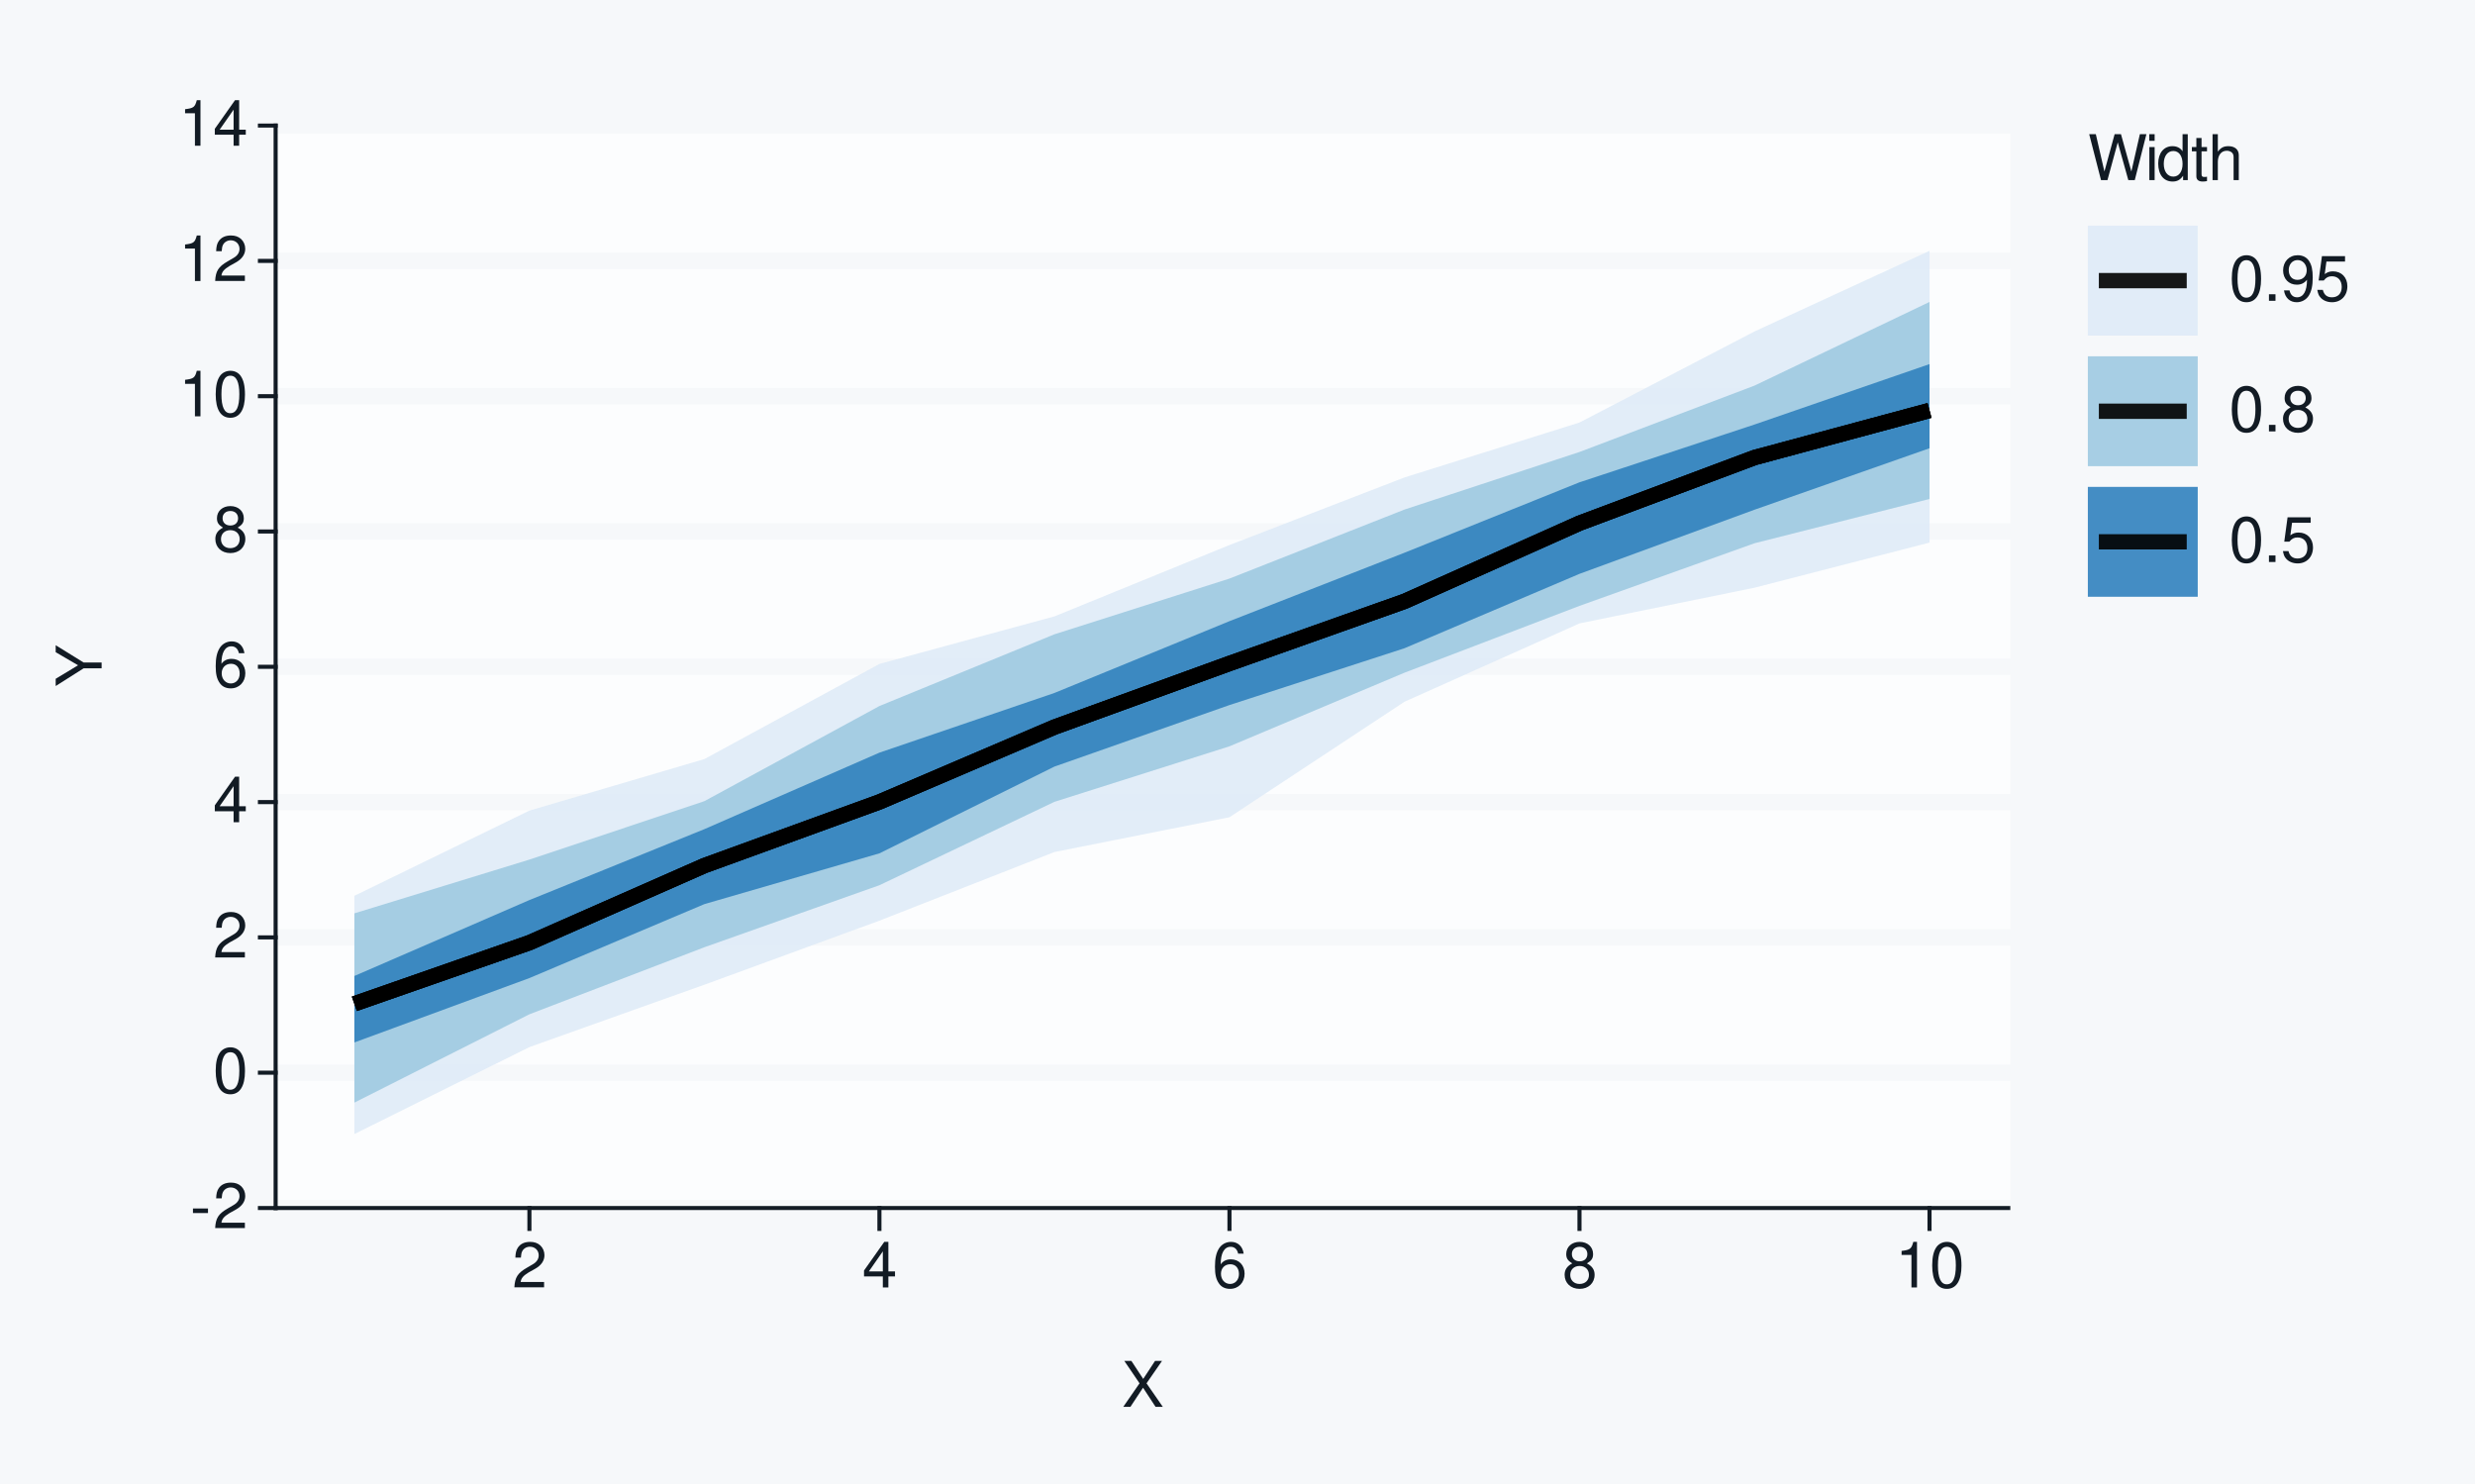
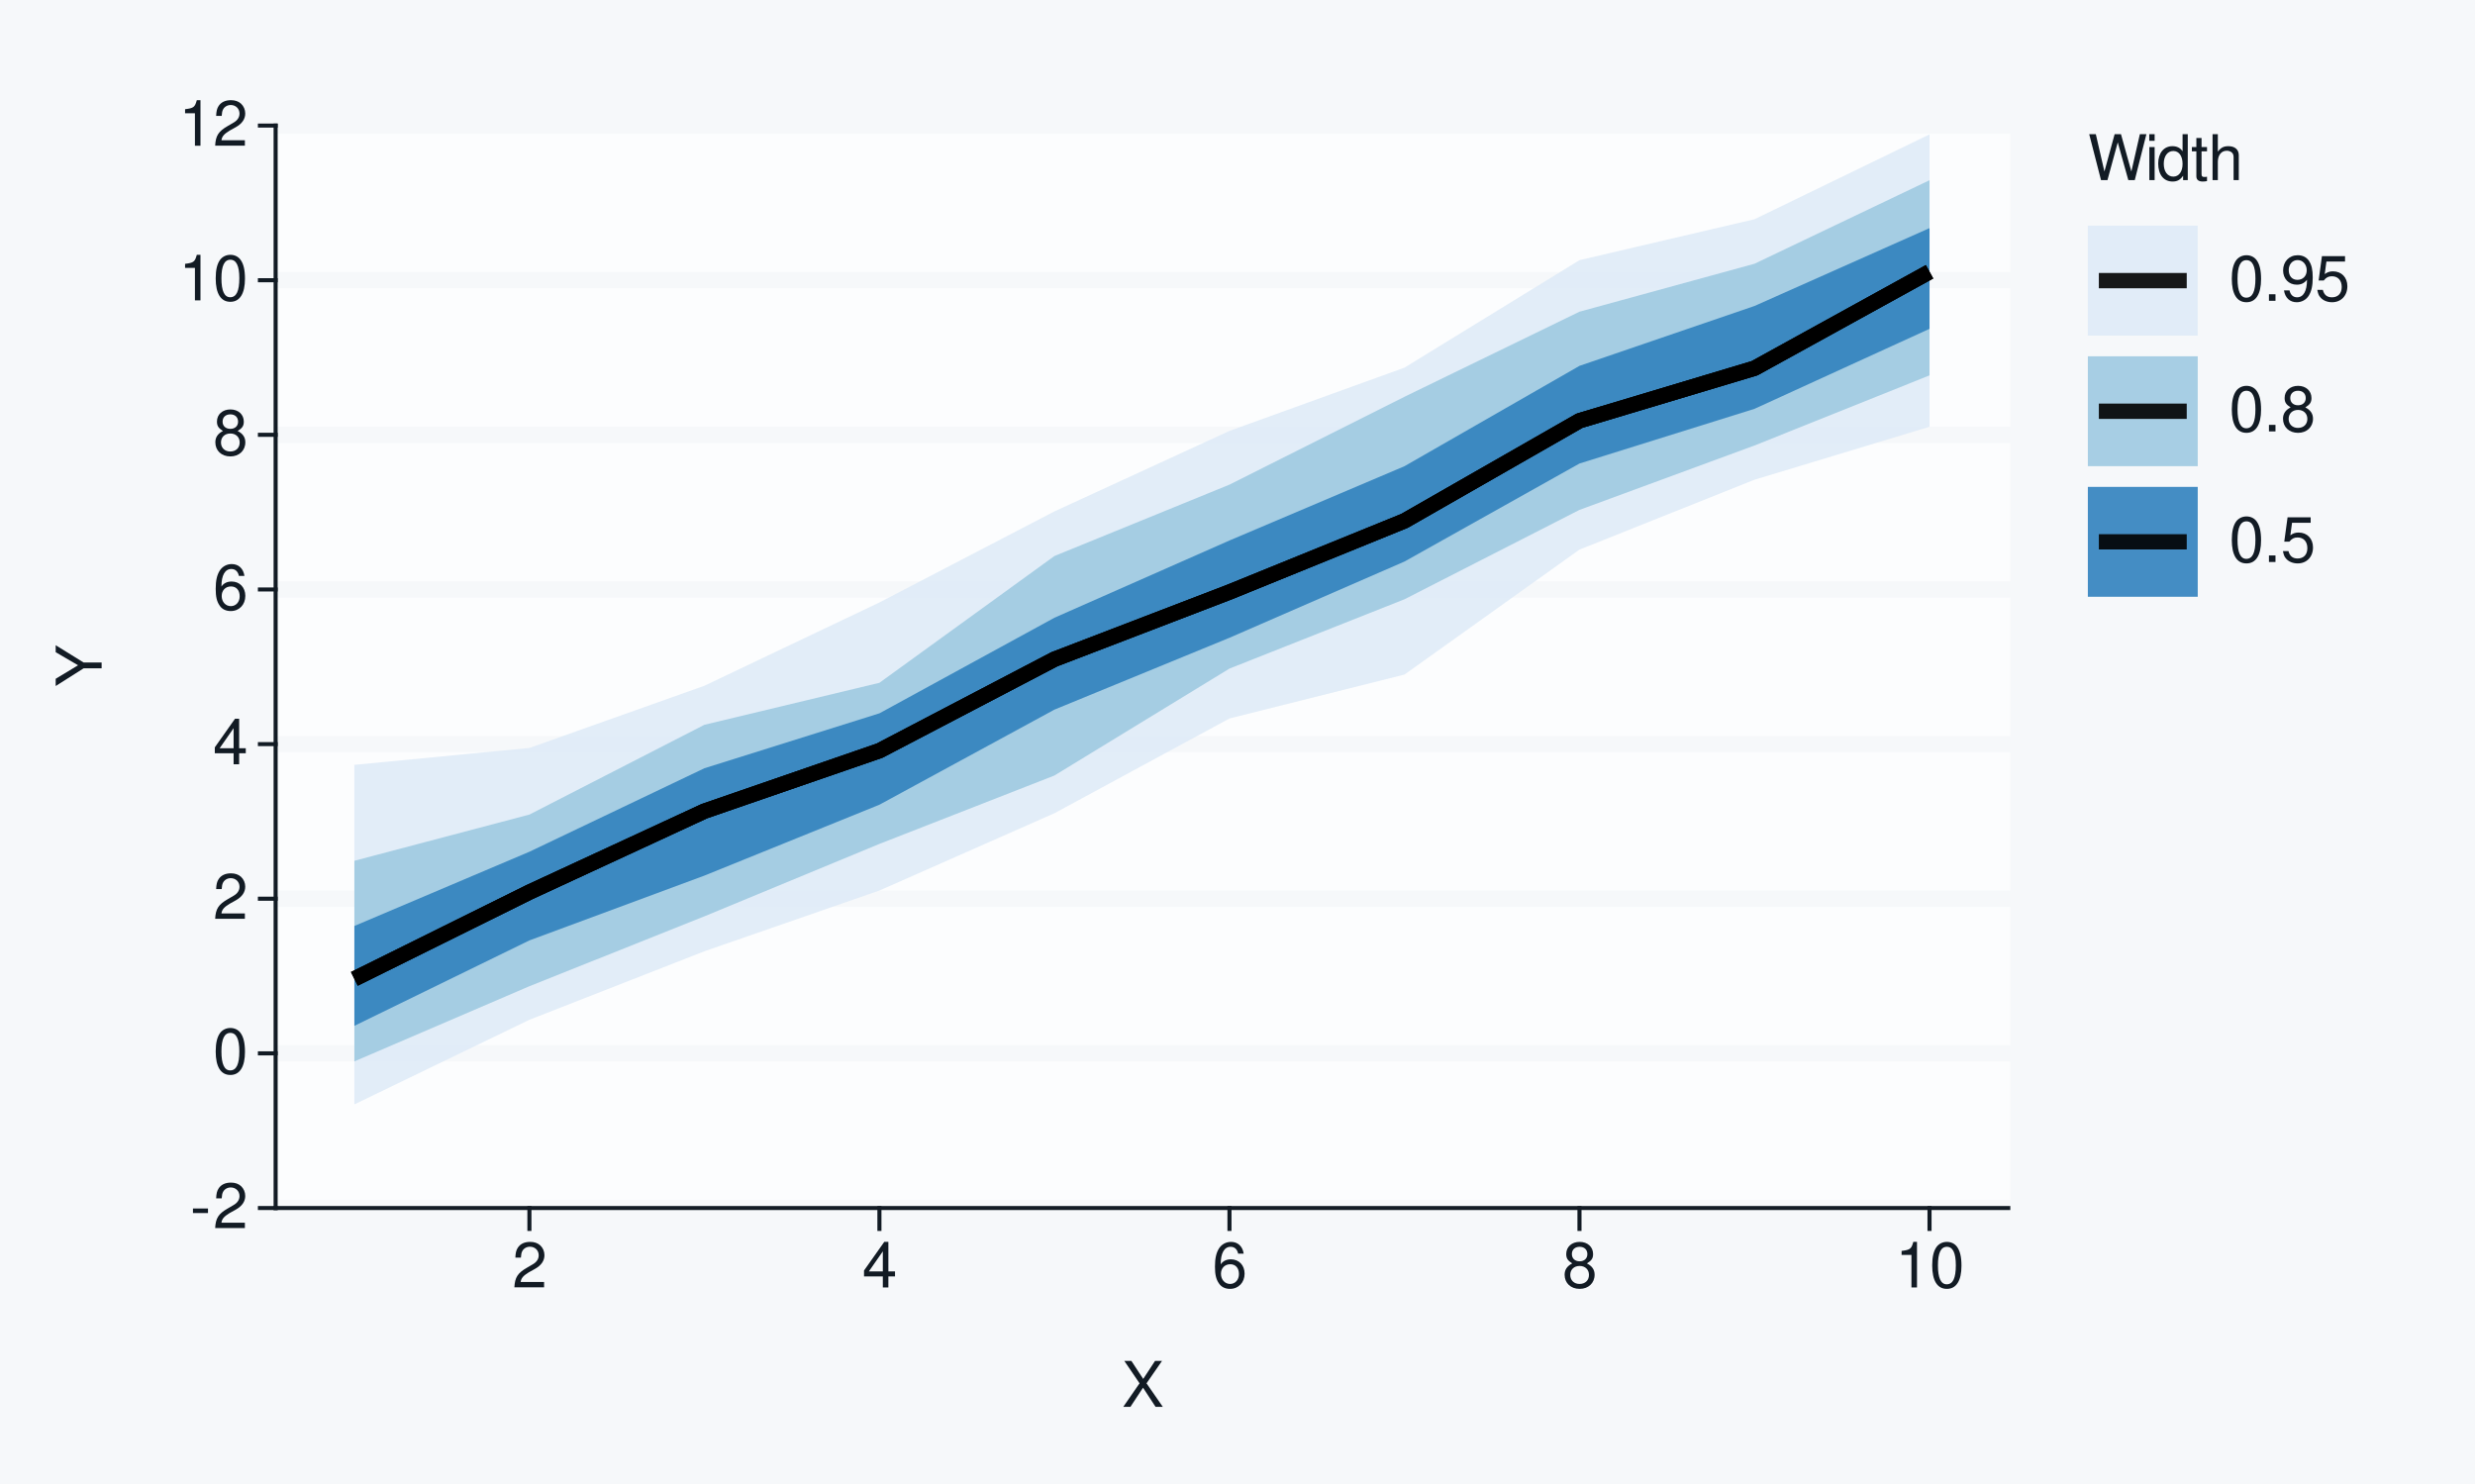
<svg xmlns="http://www.w3.org/2000/svg" xmlns:xlink="http://www.w3.org/1999/xlink" width="432pt" height="259pt" viewBox="0 0 432 259" version="1.1">
  <defs>
    <g>
      <symbol overflow="visible" id="glyph0-0">
        <path style="stroke:none;" d="" />
      </symbol>
      <symbol overflow="visible" id="glyph0-1">
        <path style="stroke:none;" d="M 3.125 -3.438 L 0.5 -3.438 L 0.5 -2.641 L 3.125 -2.641 Z M 3.125 -3.438 " />
      </symbol>
      <symbol overflow="visible" id="glyph0-2">
        <path style="stroke:none;" d="M 5.562 -0.953 L 1.469 -0.953 C 1.562 -1.609 1.906 -2.031 2.875 -2.625 L 3.969 -3.234 C 5.062 -3.844 5.625 -4.656 5.625 -5.625 C 5.625 -6.297 5.359 -6.906 4.891 -7.344 C 4.438 -7.75 3.859 -7.953 3.125 -7.953 C 2.141 -7.953 1.391 -7.594 0.969 -6.922 C 0.688 -6.5 0.578 -6 0.547 -5.203 L 1.516 -5.203 C 1.547 -5.734 1.609 -6.062 1.75 -6.328 C 2 -6.812 2.516 -7.109 3.094 -7.109 C 3.969 -7.109 4.625 -6.469 4.625 -5.609 C 4.625 -4.969 4.266 -4.422 3.578 -4.031 L 2.562 -3.438 C 0.938 -2.5 0.469 -1.75 0.375 -0.016 L 5.562 -0.016 Z M 5.562 -0.953 " />
      </symbol>
      <symbol overflow="visible" id="glyph0-3">
        <path style="stroke:none;" d="M 3.031 -7.953 C 2.297 -7.953 1.641 -7.625 1.234 -7.078 C 0.719 -6.375 0.469 -5.328 0.469 -3.844 C 0.469 -1.172 1.359 0.25 3.031 0.25 C 4.672 0.25 5.578 -1.172 5.578 -3.781 C 5.578 -5.328 5.328 -6.359 4.812 -7.078 C 4.406 -7.641 3.766 -7.953 3.031 -7.953 Z M 3.031 -7.094 C 4.062 -7.094 4.594 -6.031 4.594 -3.875 C 4.594 -1.609 4.078 -0.547 3 -0.547 C 1.984 -0.547 1.469 -1.656 1.469 -3.844 C 1.469 -6.031 1.984 -7.094 3.031 -7.094 Z M 3.031 -7.094 " />
      </symbol>
      <symbol overflow="visible" id="glyph0-4">
        <path style="stroke:none;" d="M 3.594 -1.922 L 3.594 0 L 4.562 0 L 4.562 -1.922 L 5.719 -1.922 L 5.719 -2.797 L 4.562 -2.797 L 4.562 -7.953 L 3.844 -7.953 L 0.312 -2.953 L 0.312 -1.922 Z M 3.594 -2.797 L 1.156 -2.797 L 3.594 -6.297 Z M 3.594 -2.797 " />
      </symbol>
      <symbol overflow="visible" id="glyph0-5">
        <path style="stroke:none;" d="M 5.484 -5.891 C 5.297 -7.188 4.453 -7.953 3.266 -7.953 C 2.406 -7.953 1.641 -7.531 1.172 -6.812 C 0.688 -6.031 0.469 -5.078 0.469 -3.625 C 0.469 -2.281 0.656 -1.438 1.141 -0.734 C 1.547 -0.094 2.234 0.25 3.094 0.25 C 4.578 0.25 5.641 -0.859 5.641 -2.406 C 5.641 -3.875 4.656 -4.906 3.25 -4.906 C 2.484 -4.906 1.875 -4.625 1.469 -4.031 C 1.469 -6 2.094 -7.094 3.203 -7.094 C 3.891 -7.094 4.359 -6.656 4.516 -5.891 Z M 3.141 -4.047 C 4.062 -4.047 4.656 -3.391 4.656 -2.328 C 4.656 -1.328 4 -0.609 3.109 -0.609 C 2.203 -0.609 1.516 -1.359 1.516 -2.375 C 1.516 -3.359 2.172 -4.047 3.141 -4.047 Z M 3.141 -4.047 " />
      </symbol>
      <symbol overflow="visible" id="glyph0-6">
        <path style="stroke:none;" d="M 4.297 -4.188 C 5.109 -4.688 5.375 -5.078 5.375 -5.828 C 5.375 -7.078 4.406 -7.953 3.031 -7.953 C 1.656 -7.953 0.688 -7.078 0.688 -5.844 C 0.688 -5.078 0.938 -4.703 1.734 -4.188 C 0.844 -3.734 0.406 -3.094 0.406 -2.219 C 0.406 -0.766 1.469 0.25 3.031 0.25 C 4.562 0.25 5.641 -0.766 5.641 -2.219 C 5.641 -3.094 5.203 -3.734 4.297 -4.188 Z M 3.031 -7.094 C 3.844 -7.094 4.375 -6.594 4.375 -5.812 C 4.375 -5.062 3.844 -4.562 3.031 -4.562 C 2.203 -4.562 1.672 -5.062 1.672 -5.828 C 1.672 -6.594 2.203 -7.094 3.031 -7.094 Z M 3.031 -3.75 C 4 -3.75 4.656 -3.109 4.656 -2.188 C 4.656 -1.234 4 -0.609 3 -0.609 C 2.062 -0.609 1.391 -1.25 1.391 -2.172 C 1.391 -3.125 2.047 -3.75 3.031 -3.75 Z M 3.031 -3.75 " />
      </symbol>
      <symbol overflow="visible" id="glyph0-7">
        <path style="stroke:none;" d="M 2.844 -5.672 L 2.844 0 L 3.812 0 L 3.812 -7.953 L 3.172 -7.953 C 2.844 -6.734 2.625 -6.562 1.125 -6.375 L 1.125 -5.672 Z M 2.844 -5.672 " />
      </symbol>
      <symbol overflow="visible" id="glyph0-8">
        <path style="stroke:none;" d="M 4.297 -4.109 L 7 -8.016 L 5.781 -8.016 L 3.719 -4.875 L 1.656 -8.016 L 0.422 -8.016 L 3.078 -4.109 L 0.234 0 L 1.484 0 L 3.688 -3.344 L 5.875 0 L 7.141 0 Z M 4.297 -4.109 " />
      </symbol>
      <symbol overflow="visible" id="glyph0-9">
        <path style="stroke:none;" d="M 8.188 0 L 10.219 -8.016 L 9.078 -8.016 L 7.594 -1.5 L 5.781 -8.016 L 4.672 -8.016 L 2.891 -1.5 L 1.391 -8.016 L 0.234 -8.016 L 2.297 0 L 3.422 0 L 5.219 -6.594 L 7.062 0 Z M 8.188 0 " />
      </symbol>
      <symbol overflow="visible" id="glyph0-10">
        <path style="stroke:none;" d="M 1.656 -5.766 L 0.734 -5.766 L 0.734 0 L 1.656 0 Z M 1.656 -8.016 L 0.719 -8.016 L 0.719 -6.859 L 1.656 -6.859 Z M 1.656 -8.016 " />
      </symbol>
      <symbol overflow="visible" id="glyph0-11">
        <path style="stroke:none;" d="M 5.438 -8.016 L 4.531 -8.016 L 4.531 -5.031 C 4.141 -5.625 3.531 -5.922 2.766 -5.922 C 1.266 -5.922 0.281 -4.734 0.281 -2.891 C 0.281 -0.953 1.234 0.25 2.797 0.25 C 3.594 0.25 4.141 -0.047 4.625 -0.766 L 4.625 0 L 5.438 0 Z M 2.922 -5.078 C 3.906 -5.078 4.531 -4.203 4.531 -2.812 C 4.531 -1.484 3.891 -0.609 2.922 -0.609 C 1.906 -0.609 1.25 -1.5 1.25 -2.844 C 1.25 -4.188 1.906 -5.078 2.922 -5.078 Z M 2.922 -5.078 " />
      </symbol>
      <symbol overflow="visible" id="glyph0-12">
        <path style="stroke:none;" d="M 2.797 -5.766 L 1.844 -5.766 L 1.844 -7.344 L 0.938 -7.344 L 0.938 -5.766 L 0.156 -5.766 L 0.156 -5.016 L 0.938 -5.016 L 0.938 -0.656 C 0.938 -0.062 1.328 0.25 2.047 0.25 C 2.281 0.25 2.484 0.234 2.797 0.172 L 2.797 -0.594 C 2.656 -0.562 2.547 -0.547 2.359 -0.547 C 1.953 -0.547 1.844 -0.656 1.844 -1.062 L 1.844 -5.016 L 2.797 -5.016 Z M 2.797 -5.766 " />
      </symbol>
      <symbol overflow="visible" id="glyph0-13">
        <path style="stroke:none;" d="M 0.766 -8.016 L 0.766 0 L 1.688 0 L 1.688 -3.172 C 1.688 -4.359 2.297 -5.125 3.25 -5.125 C 3.547 -5.125 3.844 -5.031 4.062 -4.875 C 4.328 -4.672 4.438 -4.406 4.438 -4 L 4.438 0 L 5.344 0 L 5.344 -4.359 C 5.344 -5.328 4.656 -5.922 3.531 -5.922 C 2.719 -5.922 2.219 -5.672 1.688 -4.969 L 1.688 -8.016 Z M 0.766 -8.016 " />
      </symbol>
      <symbol overflow="visible" id="glyph0-14">
        <path style="stroke:none;" d="M 2.094 -1.141 L 0.953 -1.141 L 0.953 0 L 2.094 0 Z M 2.094 -1.141 " />
      </symbol>
      <symbol overflow="visible" id="glyph0-15">
        <path style="stroke:none;" d="M 0.578 -1.812 C 0.766 -0.516 1.609 0.25 2.797 0.25 C 3.656 0.25 4.438 -0.172 4.891 -0.875 C 5.375 -1.656 5.594 -2.625 5.594 -4.062 C 5.594 -5.406 5.406 -6.266 4.938 -6.969 C 4.516 -7.609 3.828 -7.953 2.969 -7.953 C 1.484 -7.953 0.422 -6.844 0.422 -5.297 C 0.422 -3.844 1.406 -2.812 2.812 -2.812 C 3.547 -2.812 4.109 -3.062 4.594 -3.672 C 4.594 -1.688 3.969 -0.609 2.859 -0.609 C 2.172 -0.609 1.703 -1.047 1.547 -1.812 Z M 2.953 -7.109 C 3.859 -7.109 4.547 -6.344 4.547 -5.328 C 4.547 -4.344 3.891 -3.656 2.922 -3.656 C 1.984 -3.656 1.406 -4.328 1.406 -5.375 C 1.406 -6.375 2.062 -7.109 2.953 -7.109 Z M 2.953 -7.109 " />
      </symbol>
      <symbol overflow="visible" id="glyph0-16">
        <path style="stroke:none;" d="M 5.234 -7.797 L 1.203 -7.797 L 0.625 -3.547 L 1.516 -3.547 C 1.969 -4.094 2.344 -4.281 2.953 -4.281 C 4 -4.281 4.656 -3.562 4.656 -2.406 C 4.656 -1.281 4 -0.609 2.953 -0.609 C 2.094 -0.609 1.578 -1.031 1.359 -1.906 L 0.391 -1.906 C 0.516 -1.281 0.625 -0.969 0.859 -0.688 C 1.297 -0.094 2.094 0.25 2.969 0.25 C 4.547 0.25 5.641 -0.891 5.641 -2.547 C 5.641 -4.078 4.625 -5.141 3.125 -5.141 C 2.578 -5.141 2.141 -5 1.688 -4.656 L 1.984 -6.844 L 5.234 -6.844 Z M 5.234 -7.797 " />
      </symbol>
      <symbol overflow="visible" id="glyph1-0">
        <path style="stroke:none;" d="" />
      </symbol>
      <symbol overflow="visible" id="glyph1-1">
        <path style="stroke:none;" d="M -3.141 -4.25 L -8.016 -7.266 L -8.016 -6.047 L -4.109 -3.766 L -8.016 -1.406 L -8.016 -0.141 L -3.141 -3.234 L 0 -3.234 L 0 -4.25 Z M -3.141 -4.25 " />
      </symbol>
    </g>
  </defs>
  <g id="surface93">
    <rect x="0" y="0" width="432" height="259" style="fill:rgb(96.471%,97.255%,98.039%);fill-opacity:1;stroke:none;" />
    <path style="fill:none;stroke-width:0.711;stroke-linecap:round;stroke-linejoin:round;stroke:rgb(96.471%,97.255%,98.039%);stroke-opacity:1;stroke-miterlimit:10;" d="M 0 259 L 432 259 L 432 0 L 0 0 Z M 0 259 " />
    <path style="fill-rule:nonzero;fill:rgb(98.824%,99.216%,99.608%);fill-opacity:1;stroke-width:0.711;stroke-linecap:round;stroke-linejoin:round;stroke:rgb(98.824%,99.216%,99.608%);stroke-opacity:1;stroke-miterlimit:10;" d="M 48.109 210.855 L 350.535 210.855 L 350.535 21.918 L 48.109 21.918 Z M 48.109 210.855 " />
    <path style="fill:none;stroke-width:2.845;stroke-linecap:square;stroke-linejoin:round;stroke:rgb(96.471%,97.255%,98.039%);stroke-opacity:1;stroke-miterlimit:10;" d="M 48.109 210.855 L 350.535 210.855 " />
-     <path style="fill:none;stroke-width:2.845;stroke-linecap:square;stroke-linejoin:round;stroke:rgb(96.471%,97.255%,98.039%);stroke-opacity:1;stroke-miterlimit:10;" d="M 48.109 187.238 L 350.535 187.238 " />
-     <path style="fill:none;stroke-width:2.845;stroke-linecap:square;stroke-linejoin:round;stroke:rgb(96.471%,97.255%,98.039%);stroke-opacity:1;stroke-miterlimit:10;" d="M 48.109 163.621 L 350.535 163.621 " />
-     <path style="fill:none;stroke-width:2.845;stroke-linecap:square;stroke-linejoin:round;stroke:rgb(96.471%,97.255%,98.039%);stroke-opacity:1;stroke-miterlimit:10;" d="M 48.109 140.004 L 350.535 140.004 " />
-     <path style="fill:none;stroke-width:2.845;stroke-linecap:square;stroke-linejoin:round;stroke:rgb(96.471%,97.255%,98.039%);stroke-opacity:1;stroke-miterlimit:10;" d="M 48.109 116.387 L 350.535 116.387 " />
-     <path style="fill:none;stroke-width:2.845;stroke-linecap:square;stroke-linejoin:round;stroke:rgb(96.471%,97.255%,98.039%);stroke-opacity:1;stroke-miterlimit:10;" d="M 48.109 92.77 L 350.535 92.77 " />
-     <path style="fill:none;stroke-width:2.845;stroke-linecap:square;stroke-linejoin:round;stroke:rgb(96.471%,97.255%,98.039%);stroke-opacity:1;stroke-miterlimit:10;" d="M 48.109 69.152 L 350.535 69.152 " />
-     <path style="fill:none;stroke-width:2.845;stroke-linecap:square;stroke-linejoin:round;stroke:rgb(96.471%,97.255%,98.039%);stroke-opacity:1;stroke-miterlimit:10;" d="M 48.109 45.535 L 350.535 45.535 " />
+     <path style="fill:none;stroke-width:2.845;stroke-linecap:square;stroke-linejoin:round;stroke:rgb(96.471%,97.255%,98.039%);stroke-opacity:1;stroke-miterlimit:10;" d="M 48.109 183.863 L 350.535 183.863 " />
+     <path style="fill:none;stroke-width:2.845;stroke-linecap:square;stroke-linejoin:round;stroke:rgb(96.471%,97.255%,98.039%);stroke-opacity:1;stroke-miterlimit:10;" d="M 48.109 156.871 L 350.535 156.871 " />
+     <path style="fill:none;stroke-width:2.845;stroke-linecap:square;stroke-linejoin:round;stroke:rgb(96.471%,97.255%,98.039%);stroke-opacity:1;stroke-miterlimit:10;" d="M 48.109 129.883 L 350.535 129.883 " />
+     <path style="fill:none;stroke-width:2.845;stroke-linecap:square;stroke-linejoin:round;stroke:rgb(96.471%,97.255%,98.039%);stroke-opacity:1;stroke-miterlimit:10;" d="M 48.109 102.891 L 350.535 102.891 " />
+     <path style="fill:none;stroke-width:2.845;stroke-linecap:square;stroke-linejoin:round;stroke:rgb(96.471%,97.255%,98.039%);stroke-opacity:1;stroke-miterlimit:10;" d="M 48.109 75.898 L 350.535 75.898 " />
+     <path style="fill:none;stroke-width:2.845;stroke-linecap:square;stroke-linejoin:round;stroke:rgb(96.471%,97.255%,98.039%);stroke-opacity:1;stroke-miterlimit:10;" d="M 48.109 48.91 L 350.535 48.91 " />
    <path style="fill:none;stroke-width:2.845;stroke-linecap:square;stroke-linejoin:round;stroke:rgb(96.471%,97.255%,98.039%);stroke-opacity:1;stroke-miterlimit:10;" d="M 48.109 21.918 L 350.535 21.918 " />
-     <path style=" stroke:none;fill-rule:nonzero;fill:rgb(87.059%,92.157%,96.863%);fill-opacity:0.902;" d="M 61.855 156.359 L 92.406 141.488 L 122.953 132.492 L 153.5 115.887 L 184.047 107.59 L 214.598 95.133 L 245.145 83.336 L 275.691 73.75 L 306.242 57.855 L 336.789 43.781 L 336.789 94.707 L 306.242 102.582 L 275.691 108.812 L 245.145 122.488 L 214.598 142.645 L 184.047 148.719 L 153.5 160.699 L 122.953 171.875 L 92.406 182.766 L 61.855 197.941 Z M 61.855 156.359 " />
-     <path style=" stroke:none;fill-rule:nonzero;fill:rgb(61.961%,79.216%,88.235%);fill-opacity:0.902;" d="M 61.855 159.422 L 92.406 150.039 L 122.953 139.836 L 153.5 123.234 L 184.047 110.715 L 214.598 100.988 L 245.145 88.941 L 275.691 78.891 L 306.242 67.305 L 336.789 52.699 L 336.789 87.094 L 306.242 94.824 L 275.691 105.754 L 245.145 117.418 L 214.598 130.266 L 184.047 139.957 L 153.5 154.512 L 122.953 165.336 L 92.406 177.039 L 61.855 192.457 Z M 61.855 159.422 " />
-     <path style=" stroke:none;fill-rule:nonzero;fill:rgb(19.216%,50.98%,74.118%);fill-opacity:0.902;" d="M 61.855 170.352 L 92.406 157.102 L 122.953 144.723 L 153.5 131.371 L 184.047 120.953 L 214.598 108.422 L 245.145 96.477 L 275.691 84.184 L 306.242 74.098 L 336.789 63.551 L 336.789 78.238 L 306.242 88.969 L 275.691 100.164 L 245.145 113.148 L 214.598 123.066 L 184.047 133.805 L 153.5 148.949 L 122.953 157.809 L 92.406 170.719 L 61.855 181.957 Z M 61.855 170.352 " />
-     <path style="fill:none;stroke-width:2.667;stroke-linecap:butt;stroke-linejoin:round;stroke:rgb(0%,0%,0%);stroke-opacity:0.902;stroke-miterlimit:10;" d="M 61.855 175.211 L 92.406 164.543 L 122.953 151.086 L 153.5 139.977 L 184.047 126.914 L 214.598 115.809 L 245.145 104.969 L 275.691 91.32 L 306.242 79.867 L 336.789 71.641 " />
-     <path style="fill:none;stroke-width:2.667;stroke-linecap:butt;stroke-linejoin:round;stroke:rgb(0%,0%,0%);stroke-opacity:0.902;stroke-miterlimit:10;" d="M 61.855 175.211 L 92.406 164.543 L 122.953 151.086 L 153.5 139.977 L 184.047 126.914 L 214.598 115.809 L 245.145 104.969 L 275.691 91.32 L 306.242 79.867 L 336.789 71.641 " />
-     <path style="fill:none;stroke-width:2.667;stroke-linecap:butt;stroke-linejoin:round;stroke:rgb(0%,0%,0%);stroke-opacity:0.902;stroke-miterlimit:10;" d="M 61.855 175.211 L 92.406 164.543 L 122.953 151.086 L 153.5 139.977 L 184.047 126.914 L 214.598 115.809 L 245.145 104.969 L 275.691 91.32 L 306.242 79.867 L 336.789 71.641 " />
+     <path style=" stroke:none;fill-rule:nonzero;fill:rgb(87.059%,92.157%,96.863%);fill-opacity:0.902;" d="M 61.855 133.504 L 92.406 130.555 L 122.953 119.695 L 153.5 105.156 L 184.047 89.262 L 214.598 75.211 L 245.145 64.172 L 275.691 45.41 L 306.242 38.266 L 336.789 23.457 L 336.789 74.492 L 306.242 83.734 L 275.691 95.93 L 245.145 117.742 L 214.598 125.406 L 184.047 141.945 L 153.5 155.438 L 122.953 166.039 L 92.406 177.996 L 61.855 192.766 Z M 61.855 133.504 " />
+     <path style=" stroke:none;fill-rule:nonzero;fill:rgb(61.961%,79.216%,88.235%);fill-opacity:0.902;" d="M 61.855 150.246 L 92.406 142.18 L 122.953 126.508 L 153.5 119.18 L 184.047 97.051 L 214.598 84.59 L 245.145 69.254 L 275.691 54.406 L 306.242 46.035 L 336.789 31.457 L 336.789 65.523 L 306.242 77.758 L 275.691 89 L 245.145 104.602 L 214.598 116.699 L 184.047 135.363 L 153.5 147.301 L 122.953 159.941 L 92.406 172.141 L 61.855 185.262 Z M 61.855 150.246 " />
+     <path style=" stroke:none;fill-rule:nonzero;fill:rgb(19.216%,50.98%,74.118%);fill-opacity:0.902;" d="M 61.855 161.625 L 92.406 148.668 L 122.953 134.094 L 153.5 124.508 L 184.047 107.824 L 214.598 94.34 L 245.145 81.375 L 275.691 63.859 L 306.242 53.406 L 336.789 39.816 L 336.789 57.395 L 306.242 71.359 L 275.691 80.906 L 245.145 98.016 L 214.598 111.32 L 184.047 123.863 L 153.5 140.461 L 122.953 152.832 L 92.406 164.145 L 61.855 179.055 Z M 61.855 161.625 " />
+     <path style="fill:none;stroke-width:2.667;stroke-linecap:butt;stroke-linejoin:round;stroke:rgb(0%,0%,0%);stroke-opacity:0.902;stroke-miterlimit:10;" d="M 61.855 170.859 L 92.406 155.719 L 122.953 141.582 L 153.5 131.035 L 184.047 115.066 L 214.598 103.34 L 245.145 90.918 L 275.691 73.438 L 306.242 64.277 L 336.789 47.441 " />
+     <path style="fill:none;stroke-width:2.667;stroke-linecap:butt;stroke-linejoin:round;stroke:rgb(0%,0%,0%);stroke-opacity:0.902;stroke-miterlimit:10;" d="M 61.855 170.859 L 92.406 155.719 L 122.953 141.582 L 153.5 131.035 L 184.047 115.066 L 214.598 103.34 L 245.145 90.918 L 275.691 73.438 L 306.242 64.277 L 336.789 47.441 " />
+     <path style="fill:none;stroke-width:2.667;stroke-linecap:butt;stroke-linejoin:round;stroke:rgb(0%,0%,0%);stroke-opacity:0.902;stroke-miterlimit:10;" d="M 61.855 170.859 L 92.406 155.719 L 122.953 141.582 L 153.5 131.035 L 184.047 115.066 L 214.598 103.34 L 245.145 90.918 L 275.691 73.438 L 306.242 64.277 L 336.789 47.441 " />
    <path style="fill:none;stroke-width:0.711;stroke-linecap:square;stroke-linejoin:round;stroke:rgb(7.059%,10.588%,14.118%);stroke-opacity:1;stroke-miterlimit:10;" d="M 48.109 210.855 L 48.109 21.918 " />
    <g style="fill:rgb(7.059%,10.588%,14.118%);fill-opacity:1;">
      <use xlink:href="#glyph0-1" x="33.18" y="214.374" />
      <use xlink:href="#glyph0-2" x="37.18" y="214.374" />
    </g>
    <g style="fill:rgb(7.059%,10.588%,14.118%);fill-opacity:1;">
-       <use xlink:href="#glyph0-3" x="37.18" y="190.757" />
+       <use xlink:href="#glyph0-3" x="37.18" y="187.382" />
    </g>
    <g style="fill:rgb(7.059%,10.588%,14.118%);fill-opacity:1;">
-       <use xlink:href="#glyph0-2" x="37.18" y="167.14" />
+       <use xlink:href="#glyph0-2" x="37.18" y="160.39" />
    </g>
    <g style="fill:rgb(7.059%,10.588%,14.118%);fill-opacity:1;">
-       <use xlink:href="#glyph0-4" x="37.18" y="143.522" />
+       <use xlink:href="#glyph0-4" x="37.18" y="133.401" />
    </g>
    <g style="fill:rgb(7.059%,10.588%,14.118%);fill-opacity:1;">
-       <use xlink:href="#glyph0-5" x="37.18" y="119.905" />
+       <use xlink:href="#glyph0-5" x="37.18" y="106.409" />
    </g>
    <g style="fill:rgb(7.059%,10.588%,14.118%);fill-opacity:1;">
-       <use xlink:href="#glyph0-6" x="37.18" y="96.288" />
+       <use xlink:href="#glyph0-6" x="37.18" y="79.417" />
    </g>
    <g style="fill:rgb(7.059%,10.588%,14.118%);fill-opacity:1;">
-       <use xlink:href="#glyph0-7" x="31.18" y="72.671" />
-       <use xlink:href="#glyph0-3" x="37.18" y="72.671" />
-     </g>
-     <g style="fill:rgb(7.059%,10.588%,14.118%);fill-opacity:1;">
-       <use xlink:href="#glyph0-7" x="31.18" y="49.054" />
-       <use xlink:href="#glyph0-2" x="37.18" y="49.054" />
+       <use xlink:href="#glyph0-7" x="31.18" y="52.429" />
+       <use xlink:href="#glyph0-3" x="37.18" y="52.429" />
    </g>
    <g style="fill:rgb(7.059%,10.588%,14.118%);fill-opacity:1;">
      <use xlink:href="#glyph0-7" x="31.18" y="25.437" />
-       <use xlink:href="#glyph0-4" x="37.18" y="25.437" />
+       <use xlink:href="#glyph0-2" x="37.18" y="25.437" />
    </g>
    <path style="fill:none;stroke-width:0.711;stroke-linecap:square;stroke-linejoin:round;stroke:rgb(7.059%,10.588%,14.118%);stroke-opacity:1;stroke-miterlimit:10;" d="M 45.371 210.855 L 48.109 210.855 " />
-     <path style="fill:none;stroke-width:0.711;stroke-linecap:square;stroke-linejoin:round;stroke:rgb(7.059%,10.588%,14.118%);stroke-opacity:1;stroke-miterlimit:10;" d="M 45.371 187.238 L 48.109 187.238 " />
-     <path style="fill:none;stroke-width:0.711;stroke-linecap:square;stroke-linejoin:round;stroke:rgb(7.059%,10.588%,14.118%);stroke-opacity:1;stroke-miterlimit:10;" d="M 45.371 163.621 L 48.109 163.621 " />
-     <path style="fill:none;stroke-width:0.711;stroke-linecap:square;stroke-linejoin:round;stroke:rgb(7.059%,10.588%,14.118%);stroke-opacity:1;stroke-miterlimit:10;" d="M 45.371 140.004 L 48.109 140.004 " />
-     <path style="fill:none;stroke-width:0.711;stroke-linecap:square;stroke-linejoin:round;stroke:rgb(7.059%,10.588%,14.118%);stroke-opacity:1;stroke-miterlimit:10;" d="M 45.371 116.387 L 48.109 116.387 " />
-     <path style="fill:none;stroke-width:0.711;stroke-linecap:square;stroke-linejoin:round;stroke:rgb(7.059%,10.588%,14.118%);stroke-opacity:1;stroke-miterlimit:10;" d="M 45.371 92.77 L 48.109 92.77 " />
-     <path style="fill:none;stroke-width:0.711;stroke-linecap:square;stroke-linejoin:round;stroke:rgb(7.059%,10.588%,14.118%);stroke-opacity:1;stroke-miterlimit:10;" d="M 45.371 69.152 L 48.109 69.152 " />
-     <path style="fill:none;stroke-width:0.711;stroke-linecap:square;stroke-linejoin:round;stroke:rgb(7.059%,10.588%,14.118%);stroke-opacity:1;stroke-miterlimit:10;" d="M 45.371 45.535 L 48.109 45.535 " />
+     <path style="fill:none;stroke-width:0.711;stroke-linecap:square;stroke-linejoin:round;stroke:rgb(7.059%,10.588%,14.118%);stroke-opacity:1;stroke-miterlimit:10;" d="M 45.371 183.863 L 48.109 183.863 " />
+     <path style="fill:none;stroke-width:0.711;stroke-linecap:square;stroke-linejoin:round;stroke:rgb(7.059%,10.588%,14.118%);stroke-opacity:1;stroke-miterlimit:10;" d="M 45.371 156.871 L 48.109 156.871 " />
+     <path style="fill:none;stroke-width:0.711;stroke-linecap:square;stroke-linejoin:round;stroke:rgb(7.059%,10.588%,14.118%);stroke-opacity:1;stroke-miterlimit:10;" d="M 45.371 129.883 L 48.109 129.883 " />
+     <path style="fill:none;stroke-width:0.711;stroke-linecap:square;stroke-linejoin:round;stroke:rgb(7.059%,10.588%,14.118%);stroke-opacity:1;stroke-miterlimit:10;" d="M 45.371 102.891 L 48.109 102.891 " />
+     <path style="fill:none;stroke-width:0.711;stroke-linecap:square;stroke-linejoin:round;stroke:rgb(7.059%,10.588%,14.118%);stroke-opacity:1;stroke-miterlimit:10;" d="M 45.371 75.898 L 48.109 75.898 " />
+     <path style="fill:none;stroke-width:0.711;stroke-linecap:square;stroke-linejoin:round;stroke:rgb(7.059%,10.588%,14.118%);stroke-opacity:1;stroke-miterlimit:10;" d="M 45.371 48.91 L 48.109 48.91 " />
    <path style="fill:none;stroke-width:0.711;stroke-linecap:square;stroke-linejoin:round;stroke:rgb(7.059%,10.588%,14.118%);stroke-opacity:1;stroke-miterlimit:10;" d="M 45.371 21.918 L 48.109 21.918 " />
    <path style="fill:none;stroke-width:0.711;stroke-linecap:square;stroke-linejoin:round;stroke:rgb(7.059%,10.588%,14.118%);stroke-opacity:1;stroke-miterlimit:10;" d="M 48.109 210.855 L 350.535 210.855 " />
    <path style="fill:none;stroke-width:0.711;stroke-linecap:square;stroke-linejoin:round;stroke:rgb(7.059%,10.588%,14.118%);stroke-opacity:1;stroke-miterlimit:10;" d="M 92.406 214.508 L 92.406 210.855 " />
    <path style="fill:none;stroke-width:0.711;stroke-linecap:square;stroke-linejoin:round;stroke:rgb(7.059%,10.588%,14.118%);stroke-opacity:1;stroke-miterlimit:10;" d="M 153.5 214.508 L 153.5 210.855 " />
    <path style="fill:none;stroke-width:0.711;stroke-linecap:square;stroke-linejoin:round;stroke:rgb(7.059%,10.588%,14.118%);stroke-opacity:1;stroke-miterlimit:10;" d="M 214.598 214.508 L 214.598 210.855 " />
    <path style="fill:none;stroke-width:0.711;stroke-linecap:square;stroke-linejoin:round;stroke:rgb(7.059%,10.588%,14.118%);stroke-opacity:1;stroke-miterlimit:10;" d="M 275.691 214.508 L 275.691 210.855 " />
    <path style="fill:none;stroke-width:0.711;stroke-linecap:square;stroke-linejoin:round;stroke:rgb(7.059%,10.588%,14.118%);stroke-opacity:1;stroke-miterlimit:10;" d="M 336.789 214.508 L 336.789 210.855 " />
    <g style="fill:rgb(7.059%,10.588%,14.118%);fill-opacity:1;">
      <use xlink:href="#glyph0-2" x="89.406" y="224.718" />
    </g>
    <g style="fill:rgb(7.059%,10.588%,14.118%);fill-opacity:1;">
      <use xlink:href="#glyph0-4" x="150.5" y="224.718" />
    </g>
    <g style="fill:rgb(7.059%,10.588%,14.118%);fill-opacity:1;">
      <use xlink:href="#glyph0-5" x="211.598" y="224.718" />
    </g>
    <g style="fill:rgb(7.059%,10.588%,14.118%);fill-opacity:1;">
      <use xlink:href="#glyph0-6" x="272.691" y="224.718" />
    </g>
    <g style="fill:rgb(7.059%,10.588%,14.118%);fill-opacity:1;">
      <use xlink:href="#glyph0-7" x="330.789" y="224.718" />
      <use xlink:href="#glyph0-3" x="336.789" y="224.718" />
    </g>
    <g style="fill:rgb(7.059%,10.588%,14.118%);fill-opacity:1;">
      <use xlink:href="#glyph0-8" x="195.824" y="245.562" />
    </g>
    <g style="fill:rgb(7.059%,10.588%,14.118%);fill-opacity:1;">
      <use xlink:href="#glyph1-1" x="17.737" y="119.887" />
    </g>
    <path style=" stroke:none;fill-rule:nonzero;fill:rgb(96.471%,97.255%,98.039%);fill-opacity:1;" d="M 356.207 112.383 L 410.082 112.383 L 410.082 21.918 L 356.207 21.918 Z M 356.207 112.383 " />
    <g style="fill:rgb(7.059%,10.588%,14.118%);fill-opacity:1;">
      <use xlink:href="#glyph0-9" x="364.426" y="31.437" />
      <use xlink:href="#glyph0-10" x="374.426" y="31.437" />
      <use xlink:href="#glyph0-11" x="376.426" y="31.437" />
      <use xlink:href="#glyph0-12" x="382.426" y="31.437" />
      <use xlink:href="#glyph0-13" x="385.426" y="31.437" />
    </g>
    <path style="fill-rule:nonzero;fill:rgb(96.471%,97.255%,98.039%);fill-opacity:1;stroke-width:0.711;stroke-linecap:round;stroke-linejoin:round;stroke:rgb(96.471%,97.255%,98.039%);stroke-opacity:1;stroke-miterlimit:10;" d="M 364.426 58.574 L 383.605 58.574 L 383.605 39.395 L 364.426 39.395 Z M 364.426 58.574 " />
    <path style=" stroke:none;fill-rule:nonzero;fill:rgb(87.059%,92.157%,96.863%);fill-opacity:0.902;" d="M 364.426 58.574 L 383.605 58.574 L 383.605 39.395 L 364.426 39.395 Z M 364.426 58.574 " />
    <path style="fill:none;stroke-width:2.667;stroke-linecap:butt;stroke-linejoin:round;stroke:rgb(0%,0%,0%);stroke-opacity:0.902;stroke-miterlimit:10;" d="M 366.344 48.984 L 381.684 48.984 " />
    <path style="fill-rule:nonzero;fill:rgb(96.471%,97.255%,98.039%);fill-opacity:1;stroke-width:0.711;stroke-linecap:round;stroke-linejoin:round;stroke:rgb(96.471%,97.255%,98.039%);stroke-opacity:1;stroke-miterlimit:10;" d="M 364.426 81.371 L 383.605 81.371 L 383.605 62.191 L 364.426 62.191 Z M 364.426 81.371 " />
    <path style=" stroke:none;fill-rule:nonzero;fill:rgb(61.961%,79.216%,88.235%);fill-opacity:0.902;" d="M 364.426 81.371 L 383.605 81.371 L 383.605 62.191 L 364.426 62.191 Z M 364.426 81.371 " />
    <path style="fill:none;stroke-width:2.667;stroke-linecap:butt;stroke-linejoin:round;stroke:rgb(0%,0%,0%);stroke-opacity:0.902;stroke-miterlimit:10;" d="M 366.344 71.781 L 381.684 71.781 " />
    <path style="fill-rule:nonzero;fill:rgb(96.471%,97.255%,98.039%);fill-opacity:1;stroke-width:0.711;stroke-linecap:round;stroke-linejoin:round;stroke:rgb(96.471%,97.255%,98.039%);stroke-opacity:1;stroke-miterlimit:10;" d="M 364.426 104.164 L 383.605 104.164 L 383.605 84.984 L 364.426 84.984 Z M 364.426 104.164 " />
    <path style=" stroke:none;fill-rule:nonzero;fill:rgb(19.216%,50.98%,74.118%);fill-opacity:0.902;" d="M 364.426 104.164 L 383.605 104.164 L 383.605 84.984 L 364.426 84.984 Z M 364.426 104.164 " />
    <path style="fill:none;stroke-width:2.667;stroke-linecap:butt;stroke-linejoin:round;stroke:rgb(0%,0%,0%);stroke-opacity:0.902;stroke-miterlimit:10;" d="M 366.344 94.574 L 381.684 94.574 " />
    <g style="fill:rgb(7.059%,10.588%,14.118%);fill-opacity:1;">
      <use xlink:href="#glyph0-3" x="389.082" y="52.503" />
      <use xlink:href="#glyph0-14" x="395.082" y="52.503" />
      <use xlink:href="#glyph0-15" x="398.082" y="52.503" />
      <use xlink:href="#glyph0-16" x="404.082" y="52.503" />
    </g>
    <g style="fill:rgb(7.059%,10.588%,14.118%);fill-opacity:1;">
      <use xlink:href="#glyph0-3" x="389.082" y="75.3" />
      <use xlink:href="#glyph0-14" x="395.082" y="75.3" />
      <use xlink:href="#glyph0-6" x="398.082" y="75.3" />
    </g>
    <g style="fill:rgb(7.059%,10.588%,14.118%);fill-opacity:1;">
      <use xlink:href="#glyph0-3" x="389.082" y="98.093" />
      <use xlink:href="#glyph0-14" x="395.082" y="98.093" />
      <use xlink:href="#glyph0-16" x="398.082" y="98.093" />
    </g>
  </g>
</svg>
